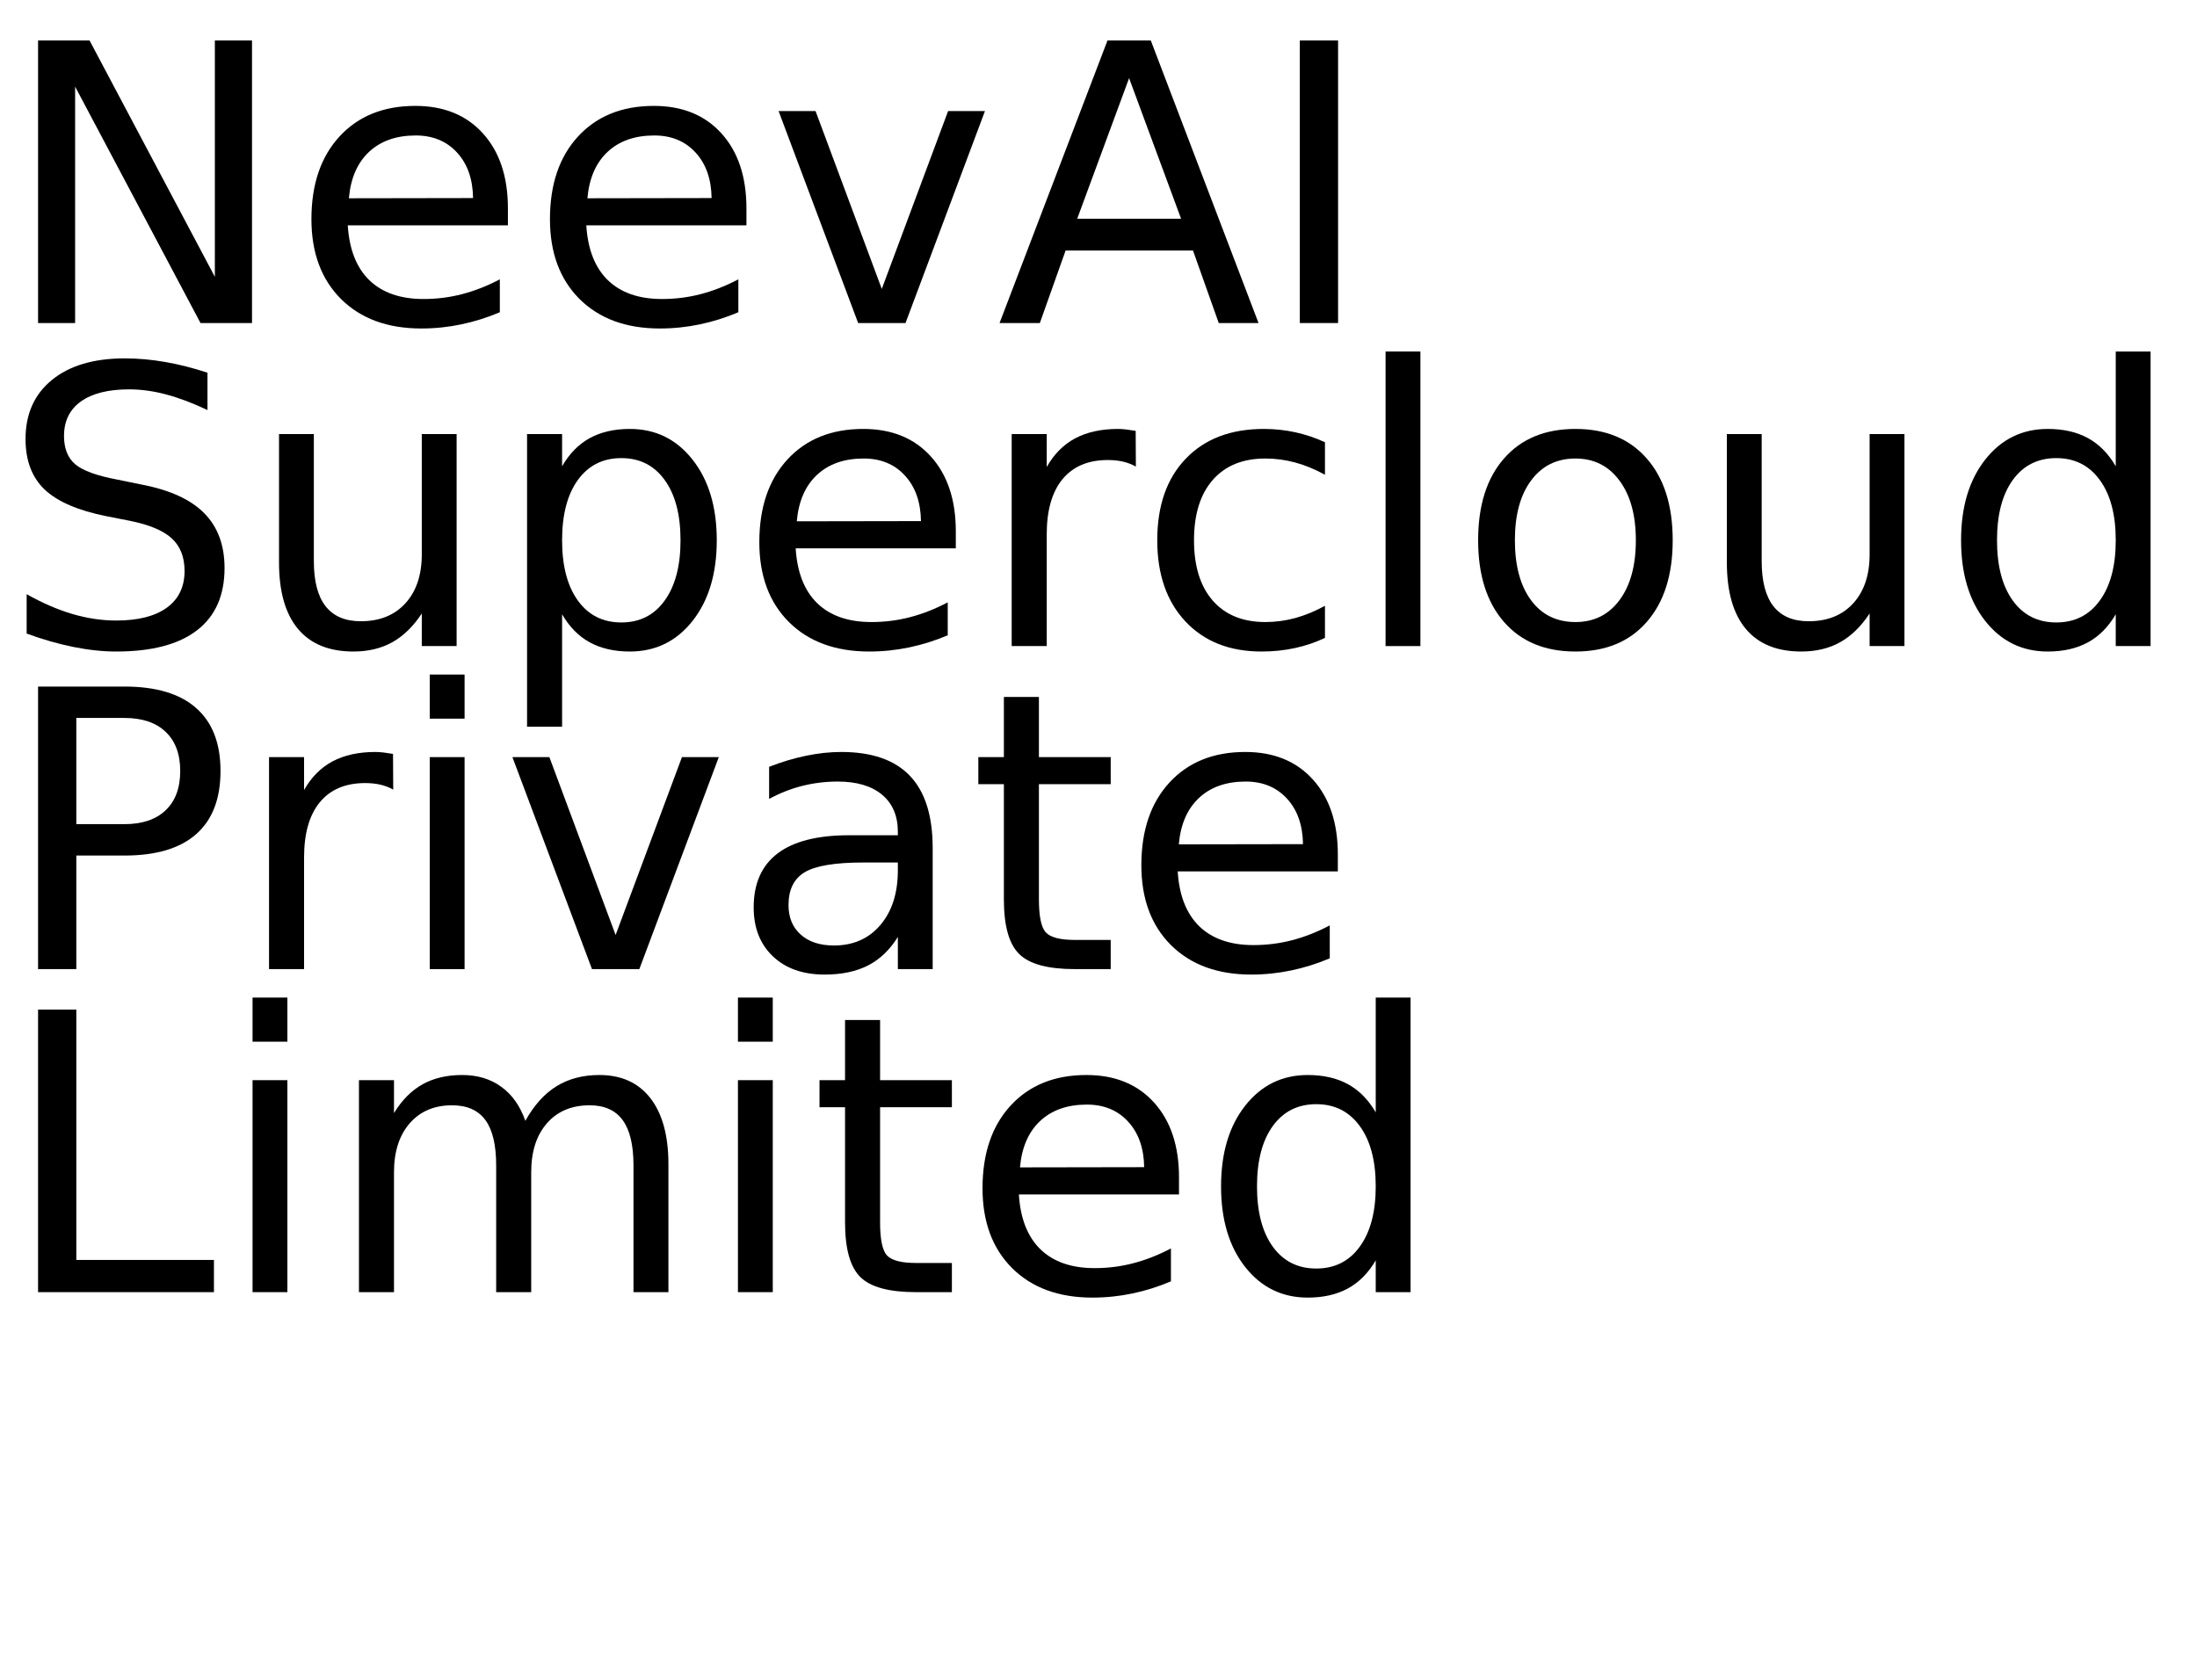
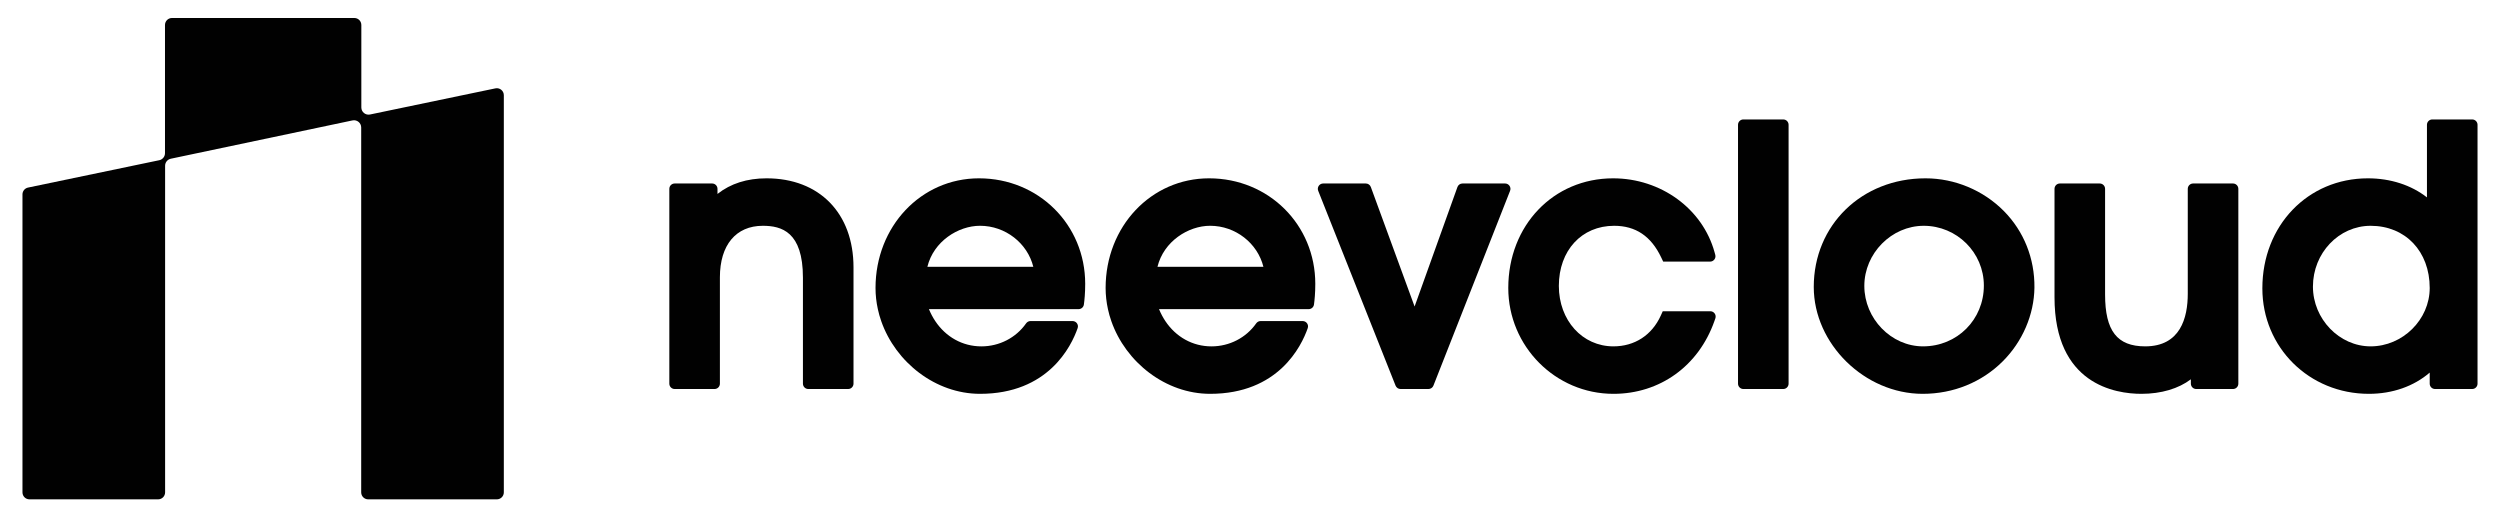
- <svg xmlns="http://www.w3.org/2000/svg" xmlns:xlink="http://www.w3.org/1999/xlink" width="340" height="260" viewBox="0 0 340 260">
-   <defs>
-     <g>
-       <g id="glyph-0-0">
-         <path d="M 5.891 -43.734 L 13.859 -43.734 L 33.25 -7.156 L 33.25 -43.734 L 39 -43.734 L 39 0 L 31.031 0 L 11.625 -36.594 L 11.625 0 L 5.891 0 Z M 5.891 -43.734 " />
-       </g>
-       <g id="glyph-0-1">
-         <path d="M 33.719 -17.75 L 33.719 -15.125 L 8.938 -15.125 C 9.164 -11.406 10.281 -8.57 12.281 -6.625 C 14.289 -4.688 17.082 -3.719 20.656 -3.719 C 22.727 -3.719 24.734 -3.973 26.672 -4.484 C 28.617 -4.992 30.551 -5.754 32.469 -6.766 L 32.469 -1.672 C 30.531 -0.848 28.547 -0.223 26.516 0.203 C 24.484 0.629 22.422 0.844 20.328 0.844 C 15.098 0.844 10.953 -0.676 7.891 -3.719 C 4.836 -6.77 3.312 -10.891 3.312 -16.078 C 3.312 -21.453 4.758 -25.719 7.656 -28.875 C 10.562 -32.031 14.473 -33.609 19.391 -33.609 C 23.805 -33.609 27.297 -32.188 29.859 -29.344 C 32.43 -26.5 33.719 -22.633 33.719 -17.75 Z M 28.328 -19.344 C 28.285 -22.289 27.457 -24.641 25.844 -26.391 C 24.238 -28.148 22.109 -29.031 19.453 -29.031 C 16.441 -29.031 14.031 -28.18 12.219 -26.484 C 10.414 -24.785 9.379 -22.395 9.109 -19.312 Z M 28.328 -19.344 " />
-       </g>
-       <g id="glyph-0-2">
-         <path d="M 1.781 -32.812 L 7.5 -32.812 L 17.75 -5.281 L 28.016 -32.812 L 33.719 -32.812 L 21.422 0 L 14.094 0 Z M 1.781 -32.812 " />
-       </g>
-       <g id="glyph-0-3">
-         <path d="M 20.516 -37.906 L 12.484 -16.141 L 28.562 -16.141 Z M 17.172 -43.734 L 23.875 -43.734 L 40.547 0 L 34.391 0 L 30.406 -11.219 L 10.688 -11.219 L 6.703 0 L 0.469 0 Z M 17.172 -43.734 " />
-       </g>
-       <g id="glyph-0-4">
-         <path d="M 5.891 -43.734 L 11.812 -43.734 L 11.812 0 L 5.891 0 Z M 5.891 -43.734 " />
-       </g>
-       <g id="glyph-0-5">
-         <path d="M 32.109 -42.312 L 32.109 -36.531 C 29.859 -37.602 27.738 -38.406 25.75 -38.938 C 23.758 -39.469 21.836 -39.734 19.984 -39.734 C 16.754 -39.734 14.266 -39.109 12.516 -37.859 C 10.773 -36.609 9.906 -34.828 9.906 -32.516 C 9.906 -30.586 10.484 -29.129 11.641 -28.141 C 12.805 -27.148 15.008 -26.352 18.25 -25.75 L 21.828 -25.016 C 26.242 -24.18 29.5 -22.703 31.594 -20.578 C 33.695 -18.461 34.75 -15.629 34.75 -12.078 C 34.75 -7.836 33.328 -4.625 30.484 -2.438 C 27.641 -0.25 23.473 0.844 17.984 0.844 C 15.922 0.844 13.719 0.609 11.375 0.141 C 9.039 -0.328 6.625 -1.02 4.125 -1.938 L 4.125 -8.031 C 6.531 -6.676 8.883 -5.656 11.188 -4.969 C 13.5 -4.289 15.766 -3.953 17.984 -3.953 C 21.367 -3.953 23.977 -4.613 25.812 -5.938 C 27.645 -7.27 28.562 -9.164 28.562 -11.625 C 28.562 -13.781 27.898 -15.461 26.578 -16.672 C 25.266 -17.879 23.102 -18.785 20.094 -19.391 L 16.5 -20.094 C 12.082 -20.977 8.883 -22.359 6.906 -24.234 C 4.938 -26.109 3.953 -28.711 3.953 -32.047 C 3.953 -35.922 5.312 -38.969 8.031 -41.188 C 10.758 -43.414 14.52 -44.531 19.312 -44.531 C 21.363 -44.531 23.453 -44.344 25.578 -43.969 C 27.703 -43.602 29.879 -43.051 32.109 -42.312 Z M 32.109 -42.312 " />
-       </g>
-       <g id="glyph-0-6">
-         <path d="M 5.094 -12.953 L 5.094 -32.812 L 10.484 -32.812 L 10.484 -13.156 C 10.484 -10.051 11.086 -7.723 12.297 -6.172 C 13.516 -4.617 15.332 -3.844 17.75 -3.844 C 20.664 -3.844 22.969 -4.77 24.656 -6.625 C 26.344 -8.477 27.188 -11.004 27.188 -14.203 L 27.188 -32.812 L 32.578 -32.812 L 32.578 0 L 27.188 0 L 27.188 -5.047 C 25.875 -3.047 24.352 -1.562 22.625 -0.594 C 20.906 0.363 18.898 0.844 16.609 0.844 C 12.836 0.844 9.973 -0.328 8.016 -2.672 C 6.066 -5.016 5.094 -8.441 5.094 -12.953 Z M 18.656 -33.609 Z M 18.656 -33.609 " />
-       </g>
-       <g id="glyph-0-7">
-         <path d="M 10.875 -4.922 L 10.875 12.484 L 5.453 12.484 L 5.453 -32.812 L 10.875 -32.812 L 10.875 -27.828 C 12 -29.785 13.426 -31.238 15.156 -32.188 C 16.883 -33.133 18.953 -33.609 21.359 -33.609 C 25.336 -33.609 28.57 -32.023 31.062 -28.859 C 33.562 -25.691 34.812 -21.531 34.812 -16.375 C 34.812 -11.219 33.562 -7.055 31.062 -3.891 C 28.57 -0.734 25.336 0.844 21.359 0.844 C 18.953 0.844 16.883 0.367 15.156 -0.578 C 13.426 -1.523 12 -2.973 10.875 -4.922 Z M 29.203 -16.375 C 29.203 -20.344 28.383 -23.453 26.75 -25.703 C 25.125 -27.961 22.891 -29.094 20.047 -29.094 C 17.191 -29.094 14.945 -27.961 13.312 -25.703 C 11.688 -23.453 10.875 -20.344 10.875 -16.375 C 10.875 -12.414 11.688 -9.305 13.312 -7.047 C 14.945 -4.785 17.191 -3.656 20.047 -3.656 C 22.891 -3.656 25.125 -4.785 26.75 -7.047 C 28.383 -9.305 29.203 -12.414 29.203 -16.375 Z M 29.203 -16.375 " />
-       </g>
-       <g id="glyph-0-8">
-         <path d="M 24.672 -27.781 C 24.066 -28.125 23.406 -28.379 22.688 -28.547 C 21.977 -28.711 21.191 -28.797 20.328 -28.797 C 17.285 -28.797 14.945 -27.805 13.312 -25.828 C 11.688 -23.848 10.875 -21 10.875 -17.281 L 10.875 0 L 5.453 0 L 5.453 -32.812 L 10.875 -32.812 L 10.875 -27.719 C 12 -29.707 13.469 -31.188 15.281 -32.156 C 17.102 -33.125 19.316 -33.609 21.922 -33.609 C 22.285 -33.609 22.691 -33.582 23.141 -33.531 C 23.586 -33.477 24.086 -33.406 24.641 -33.312 Z M 24.672 -27.781 " />
-       </g>
-       <g id="glyph-0-9">
-         <path d="M 29.266 -31.547 L 29.266 -26.516 C 27.742 -27.359 26.219 -27.988 24.688 -28.406 C 23.156 -28.82 21.609 -29.031 20.047 -29.031 C 16.547 -29.031 13.828 -27.922 11.891 -25.703 C 9.961 -23.492 9 -20.383 9 -16.375 C 9 -12.375 9.961 -9.266 11.891 -7.047 C 13.828 -4.828 16.547 -3.719 20.047 -3.719 C 21.609 -3.719 23.156 -3.926 24.688 -4.344 C 26.219 -4.77 27.742 -5.398 29.266 -6.234 L 29.266 -1.266 C 27.766 -0.555 26.207 -0.031 24.594 0.312 C 22.977 0.664 21.266 0.844 19.453 0.844 C 14.516 0.844 10.586 -0.707 7.672 -3.812 C 4.766 -6.914 3.312 -11.102 3.312 -16.375 C 3.312 -21.727 4.781 -25.938 7.719 -29 C 10.656 -32.07 14.688 -33.609 19.812 -33.609 C 21.469 -33.609 23.086 -33.438 24.672 -33.094 C 26.254 -32.75 27.785 -32.234 29.266 -31.547 Z M 29.266 -31.547 " />
-       </g>
-       <g id="glyph-0-10">
-         <path d="M 5.656 -45.594 L 11.047 -45.594 L 11.047 0 L 5.656 0 Z M 5.656 -45.594 " />
-       </g>
-       <g id="glyph-0-11">
-         <path d="M 18.375 -29.031 C 15.477 -29.031 13.191 -27.898 11.516 -25.641 C 9.836 -23.391 9 -20.301 9 -16.375 C 9 -12.445 9.832 -9.352 11.5 -7.094 C 13.164 -4.844 15.457 -3.719 18.375 -3.719 C 21.238 -3.719 23.508 -4.848 25.188 -7.109 C 26.875 -9.379 27.719 -12.469 27.719 -16.375 C 27.719 -20.258 26.875 -23.336 25.188 -25.609 C 23.508 -27.891 21.238 -29.031 18.375 -29.031 Z M 18.375 -33.609 C 23.062 -33.609 26.738 -32.082 29.406 -29.031 C 32.082 -25.988 33.422 -21.77 33.422 -16.375 C 33.422 -11.008 32.082 -6.797 29.406 -3.734 C 26.738 -0.68 23.062 0.844 18.375 0.844 C 13.664 0.844 9.977 -0.68 7.312 -3.734 C 4.645 -6.797 3.312 -11.008 3.312 -16.375 C 3.312 -21.77 4.645 -25.988 7.312 -29.031 C 9.977 -32.082 13.664 -33.609 18.375 -33.609 Z M 18.375 -33.609 " />
-       </g>
-       <g id="glyph-0-12">
-         <path d="M 27.25 -27.828 L 27.25 -45.594 L 32.641 -45.594 L 32.641 0 L 27.25 0 L 27.25 -4.922 C 26.113 -2.973 24.68 -1.523 22.953 -0.578 C 21.223 0.367 19.148 0.844 16.734 0.844 C 12.766 0.844 9.535 -0.734 7.047 -3.891 C 4.555 -7.055 3.312 -11.219 3.312 -16.375 C 3.312 -21.531 4.555 -25.691 7.047 -28.859 C 9.535 -32.023 12.766 -33.609 16.734 -33.609 C 19.148 -33.609 21.223 -33.133 22.953 -32.188 C 24.68 -31.238 26.113 -29.785 27.25 -27.828 Z M 8.875 -16.375 C 8.875 -12.414 9.688 -9.305 11.312 -7.047 C 12.945 -4.785 15.191 -3.656 18.047 -3.656 C 20.898 -3.656 23.145 -4.785 24.781 -7.047 C 26.426 -9.305 27.25 -12.414 27.25 -16.375 C 27.25 -20.344 26.426 -23.453 24.781 -25.703 C 23.145 -27.961 20.898 -29.094 18.047 -29.094 C 15.191 -29.094 12.945 -27.961 11.312 -25.703 C 9.688 -23.453 8.875 -20.344 8.875 -16.375 Z M 8.875 -16.375 " />
-       </g>
-       <g id="glyph-0-13">
-         <path d="M 11.812 -38.875 L 11.812 -22.438 L 19.25 -22.438 C 22 -22.438 24.125 -23.148 25.625 -24.578 C 27.133 -26.004 27.891 -28.035 27.891 -30.672 C 27.891 -33.285 27.133 -35.305 25.625 -36.734 C 24.125 -38.16 22 -38.875 19.25 -38.875 Z M 5.891 -43.734 L 19.25 -43.734 C 24.156 -43.734 27.859 -42.625 30.359 -40.406 C 32.867 -38.195 34.125 -34.953 34.125 -30.672 C 34.125 -26.359 32.867 -23.098 30.359 -20.891 C 27.859 -18.68 24.156 -17.578 19.25 -17.578 L 11.812 -17.578 L 11.812 0 L 5.891 0 Z M 5.891 -43.734 " />
-       </g>
-       <g id="glyph-0-14">
-         <path d="M 5.656 -32.812 L 11.047 -32.812 L 11.047 0 L 5.656 0 Z M 5.656 -45.594 L 11.047 -45.594 L 11.047 -38.766 L 5.656 -38.766 Z M 5.656 -45.594 " />
-       </g>
-       <g id="glyph-0-15">
-         <path d="M 20.562 -16.5 C 16.207 -16.5 13.191 -16 11.516 -15 C 9.836 -14 9 -12.301 9 -9.906 C 9 -7.988 9.629 -6.469 10.891 -5.344 C 12.148 -4.219 13.863 -3.656 16.031 -3.656 C 19.02 -3.656 21.414 -4.711 23.219 -6.828 C 25.02 -8.953 25.922 -11.773 25.922 -15.297 L 25.922 -16.5 Z M 31.312 -18.719 L 31.312 0 L 25.922 0 L 25.922 -4.984 C 24.691 -2.992 23.16 -1.523 21.328 -0.578 C 19.492 0.367 17.25 0.844 14.594 0.844 C 11.227 0.844 8.555 -0.098 6.578 -1.984 C 4.598 -3.867 3.609 -6.391 3.609 -9.547 C 3.609 -13.242 4.844 -16.031 7.312 -17.906 C 9.781 -19.781 13.469 -20.719 18.375 -20.719 L 25.922 -20.719 L 25.922 -21.234 C 25.922 -23.723 25.102 -25.645 23.469 -27 C 21.844 -28.352 19.555 -29.031 16.609 -29.031 C 14.734 -29.031 12.906 -28.805 11.125 -28.359 C 9.352 -27.91 7.645 -27.238 6 -26.344 L 6 -31.312 C 7.977 -32.082 9.895 -32.656 11.75 -33.031 C 13.602 -33.414 15.41 -33.609 17.172 -33.609 C 21.91 -33.609 25.453 -32.375 27.797 -29.906 C 30.141 -27.445 31.312 -23.719 31.312 -18.719 Z M 31.312 -18.719 " />
-       </g>
-       <g id="glyph-0-16">
-         <path d="M 10.984 -42.125 L 10.984 -32.812 L 22.094 -32.812 L 22.094 -28.625 L 10.984 -28.625 L 10.984 -10.812 C 10.984 -8.133 11.348 -6.414 12.078 -5.656 C 12.816 -4.895 14.305 -4.516 16.547 -4.516 L 22.094 -4.516 L 22.094 0 L 16.547 0 C 12.391 0 9.52 -0.773 7.938 -2.328 C 6.352 -3.879 5.562 -6.707 5.562 -10.812 L 5.562 -28.625 L 1.609 -28.625 L 1.609 -32.812 L 5.562 -32.812 L 5.562 -42.125 Z M 10.984 -42.125 " />
-       </g>
-       <g id="glyph-0-17">
-         <path d="M 5.891 -43.734 L 11.812 -43.734 L 11.812 -4.984 L 33.109 -4.984 L 33.109 0 L 5.891 0 Z M 5.891 -43.734 " />
-       </g>
-       <g id="glyph-0-18">
-         <path d="M 31.203 -26.516 C 32.547 -28.93 34.156 -30.719 36.031 -31.875 C 37.906 -33.031 40.113 -33.609 42.656 -33.609 C 46.07 -33.609 48.707 -32.41 50.562 -30.016 C 52.414 -27.617 53.344 -24.219 53.344 -19.812 L 53.344 0 L 47.938 0 L 47.938 -19.625 C 47.938 -22.77 47.379 -25.102 46.266 -26.625 C 45.148 -28.156 43.445 -28.922 41.156 -28.922 C 38.363 -28.922 36.156 -27.988 34.531 -26.125 C 32.914 -24.27 32.109 -21.742 32.109 -18.547 L 32.109 0 L 26.688 0 L 26.688 -19.625 C 26.688 -22.789 26.129 -25.129 25.016 -26.641 C 23.898 -28.16 22.18 -28.922 19.859 -28.922 C 17.109 -28.922 14.922 -27.988 13.297 -26.125 C 11.68 -24.258 10.875 -21.734 10.875 -18.547 L 10.875 0 L 5.453 0 L 5.453 -32.812 L 10.875 -32.812 L 10.875 -27.719 C 12.102 -29.727 13.578 -31.211 15.297 -32.172 C 17.016 -33.129 19.055 -33.609 21.422 -33.609 C 23.797 -33.609 25.816 -33 27.484 -31.781 C 29.16 -30.57 30.398 -28.816 31.203 -26.516 Z M 31.203 -26.516 " />
-       </g>
-     </g>
-   </defs>
-   <g fill="rgb(0%, 0%, 0%)" fill-opacity="1">
-     <use xlink:href="#glyph-0-0" x="0" y="50" />
-     <use xlink:href="#glyph-0-1" x="44.883" y="50" />
-     <use xlink:href="#glyph-0-1" x="81.797" y="50" />
-     <use xlink:href="#glyph-0-2" x="118.711" y="50" />
-     <use xlink:href="#glyph-0-3" x="154.219" y="50" />
-     <use xlink:href="#glyph-0-4" x="195.264" y="50" />
+ <svg xmlns="http://www.w3.org/2000/svg" id="Layer_1" data-name="Layer 1" viewBox="0 0 4832.455 1000">
+   <g>
+     <path d="M1562.408,751.958c-5.718,0-10.354-4.636-10.354-10.354v-204.928c0-88.829-41.461-100.219-77.586-100.219-51.917,0-82.915,37.219-82.915,99.557v205.589c0,5.718-4.636,10.354-10.354,10.354h-77.045c-5.718,0-10.354-4.636-10.354-10.354v-376.572c0-5.718,4.636-10.354,10.354-10.354h72.385c5.718,0,10.354,4.636,10.354,10.354v9.841c25.377-20.048,57.155-30.176,94.897-30.176,102.064,0,168.018,67.52,168.018,172.016v224.892c0,5.718-4.636,10.354-10.354,10.354h-77.045Z" fill="#010101" />
+     <path d="M2337.151,344.693c-112.134,0-200.012,93.086-200.012,211.925,0,13.909,1.567,27.604,4.493,40.944,1.641,7.774,3.852,15.478,6.492,23.04,27.818,79.89,105.213,140.664,191.023,140.664,131.744,0,176.386-91.673,188.7-127.006,2.332-6.691-2.729-13.658-9.815-13.658h-81.383c-3.431,0-6.55,1.769-8.523,4.576-19.403,27.602-51.49,44.356-86.338,44.356-36.665,0-68.834-18.332-89.237-48.932-4.709-7.062-8.774-14.766-12.197-23.04h289.282c5.131,0,9.525-3.734,10.24-8.814,1.158-8.223,2.565-21.95,2.565-40.119,0-114.344-90.163-203.935-205.289-203.935ZM2237.357,515.745c12.055-49.361,59.705-79.32,101.789-79.32,49.218,0,91.731,33.811,103.001,79.32h-204.791Z" fill="#010101" />
+     <path d="M2697.616,745.425l-149.547-376.572c-2.7-6.798,2.309-14.175,9.623-14.175h82.378c4.345,0,8.228,2.713,9.722,6.794l84.593,231.016,82.817-230.95c1.475-4.114,5.375-6.859,9.746-6.859h82.378c7.3,0,12.308,7.352,9.635,14.145l-148.18,376.572c-1.558,3.959-5.38,6.562-9.635,6.562h-53.906c-4.243,0-8.057-2.589-9.623-6.532Z" fill="#010101" />
+     <path d="M3118.771,761.271c-112.102,0-203.3-91.797-203.3-204.624,0-120.831,87.116-211.952,202.631-211.952,92.34,0,172.991,58.778,196.132,142.94l1.361,4.952c1.811,6.591-3.148,13.097-9.984,13.097h-90.676l-3.88-8.122c-19.602-41.12-49.353-61.105-90.954-61.105-62.93,0-106.878,47.779-106.878,116.191,0,66.622,45.376,116.86,105.547,116.86,41.015,0,74.368-21.692,91.511-59.51l3.796-8.38h91.924c7.14,0,12.137,7.056,9.767,13.791l-1.834,5.212c-30.538,86.753-105.317,140.649-195.164,140.649Z" fill="#010101" />
+     <rect x="3359.554" y="230.873" width="97.753" height="521.085" rx="10.354" ry="10.354" fill="#010101" />
+     <path d="M3716.575,761.271c-112.193,0-210.614-96.554-210.614-206.623,0-119.695,92.835-209.952,215.943-209.952,56.563,0,111.796,23.05,151.536,63.243,38.737,39.19,59.719,91.818,59.078,148.2-.711,52.314-23.064,104.203-61.349,142.397-40.548,40.451-95.454,62.735-154.594,62.735ZM3718.574,436.458c-62.261,0-114.861,53.213-114.861,116.191,0,63.348,51.993,116.86,113.53,116.86,65.897,0,117.522-51.624,117.522-117.522,0-63.703-52.126-115.53-116.191-115.53Z" fill="#010101" />
+     <path d="M4139.349,761.271c-50.517,0-168.018-18.188-168.018-186.658v-209.581c0-5.718,4.636-10.354,10.354-10.354h77.045c5.718,0,10.354,4.636,10.354,10.354v204.259c0,70.244,23.203,100.219,77.586,100.219,67.98,0,82.246-55.226,82.246-101.549v-202.928c0-5.718,4.636-10.354,10.354-10.354h77.045c5.718,0,10.354,4.636,10.354,10.354v376.572c0,5.718-4.636,10.354-10.354,10.354h-71.055c-5.718,0-10.354-4.636-10.354-10.354v-8.433c-23.691,17.972-57.176,28.101-95.558,28.101Z" fill="#010101" />
+     <path d="M4579.06,761.271c-115.495,0-205.961-89.588-205.961-203.962,0-121.207,87.687-212.613,203.969-212.613,43.941,0,83.981,13.152,114.192,36.857v-140.326c0-5.718,4.636-10.354,10.354-10.354h77.052c5.718,0,10.354,4.636,10.354,10.354v500.377c0,5.718-4.636,10.354-10.354,10.354h-71.723c-5.718,0-10.354-4.636-10.354-10.354v-21.383c-30.643,26.401-71.839,41.05-117.529,41.05ZM4582.39,436.458c-61.495,0-111.531,52.718-111.531,117.522,0,62.623,51.074,115.53,111.531,115.53,61.899,0,114.199-51.687,114.199-112.862,0-70.767-46.957-120.19-114.199-120.19Z" fill="#010101" />
+     <path d="M1892.381,344.693c-112.134,0-200.012,93.086-200.012,211.925,0,13.909,1.567,27.604,4.493,40.944,1.641,7.774,3.852,15.478,6.492,23.04,27.818,79.89,105.213,140.664,191.023,140.664,131.744,0,176.386-91.673,188.7-127.006,2.332-6.691-2.729-13.658-9.815-13.658h-81.383c-3.431,0-6.55,1.769-8.523,4.576-19.403,27.602-51.49,44.356-86.338,44.356-36.665,0-68.834-18.332-89.237-48.932-4.709-7.062-8.774-14.766-12.197-23.04h289.282c5.131,0,9.525-3.734,10.24-8.814,1.158-8.223,2.565-21.95,2.565-40.119,0-114.344-90.163-203.935-205.289-203.935ZM1792.588,515.745c12.055-49.361,59.705-79.32,101.789-79.32,49.218,0,91.731,33.811,103.001,79.32h-204.791Z" fill="#010101" />
  </g>
-   <g fill="rgb(0%, 0%, 0%)" fill-opacity="1">
-     <use xlink:href="#glyph-0-5" x="0" y="100" />
-     <use xlink:href="#glyph-0-6" x="38.086" y="100" />
-     <use xlink:href="#glyph-0-7" x="76.113" y="100" />
-     <use xlink:href="#glyph-0-1" x="114.199" y="100" />
-     <use xlink:href="#glyph-0-8" x="151.113" y="100" />
-     <use xlink:href="#glyph-0-9" x="175.781" y="100" />
-     <use xlink:href="#glyph-0-10" x="208.77" y="100" />
-     <use xlink:href="#glyph-0-11" x="225.439" y="100" />
-     <use xlink:href="#glyph-0-6" x="262.148" y="100" />
-     <use xlink:href="#glyph-0-12" x="300.176" y="100" />
-   </g>
-   <g fill="rgb(0%, 0%, 0%)" fill-opacity="1">
-     <use xlink:href="#glyph-0-13" x="0" y="150" />
-     <use xlink:href="#glyph-0-8" x="36.182" y="150" />
-     <use xlink:href="#glyph-0-14" x="60.85" y="150" />
-     <use xlink:href="#glyph-0-2" x="77.52" y="150" />
-     <use xlink:href="#glyph-0-15" x="113.027" y="150" />
-     <use xlink:href="#glyph-0-16" x="149.795" y="150" />
-     <use xlink:href="#glyph-0-1" x="173.32" y="150" />
-   </g>
-   <g fill="rgb(0%, 0%, 0%)" fill-opacity="1">
-     <use xlink:href="#glyph-0-17" x="0" y="200" />
-     <use xlink:href="#glyph-0-14" x="33.428" y="200" />
-     <use xlink:href="#glyph-0-18" x="50.098" y="200" />
-     <use xlink:href="#glyph-0-14" x="108.545" y="200" />
-     <use xlink:href="#glyph-0-16" x="125.215" y="200" />
-     <use xlink:href="#glyph-0-1" x="148.74" y="200" />
-     <use xlink:href="#glyph-0-12" x="185.654" y="200" />
-   </g>
+   <path d="M698.458,207.699V48.299c0-7.471-6.057-13.528-13.528-13.528h-352.485c-7.471,0-13.528,6.057-13.528,13.528v247.773c0,6.581-4.609,12.263-11.049,13.621l-253.695,52.884c-6.258,1.319-10.738,6.841-10.738,13.237v575.887c0,7.471,6.057,13.528,13.528,13.528h248.654c7.471,0,13.528-6.057,13.528-13.528V320.429c0-6.581,4.609-12.263,11.048-13.621l351.199-74.047c8.653-1.825,16.792,4.777,16.792,13.621v705.319c0,7.471,6.057,13.528,13.528,13.528h248.653c7.471,0,13.528-6.057,13.528-13.528V184.06c0-8.594-7.909-15.01-16.319-13.237l-242.325,50.497c-8.653,1.824-16.792-4.777-16.792-13.621Z" fill="#010101" />
</svg>
